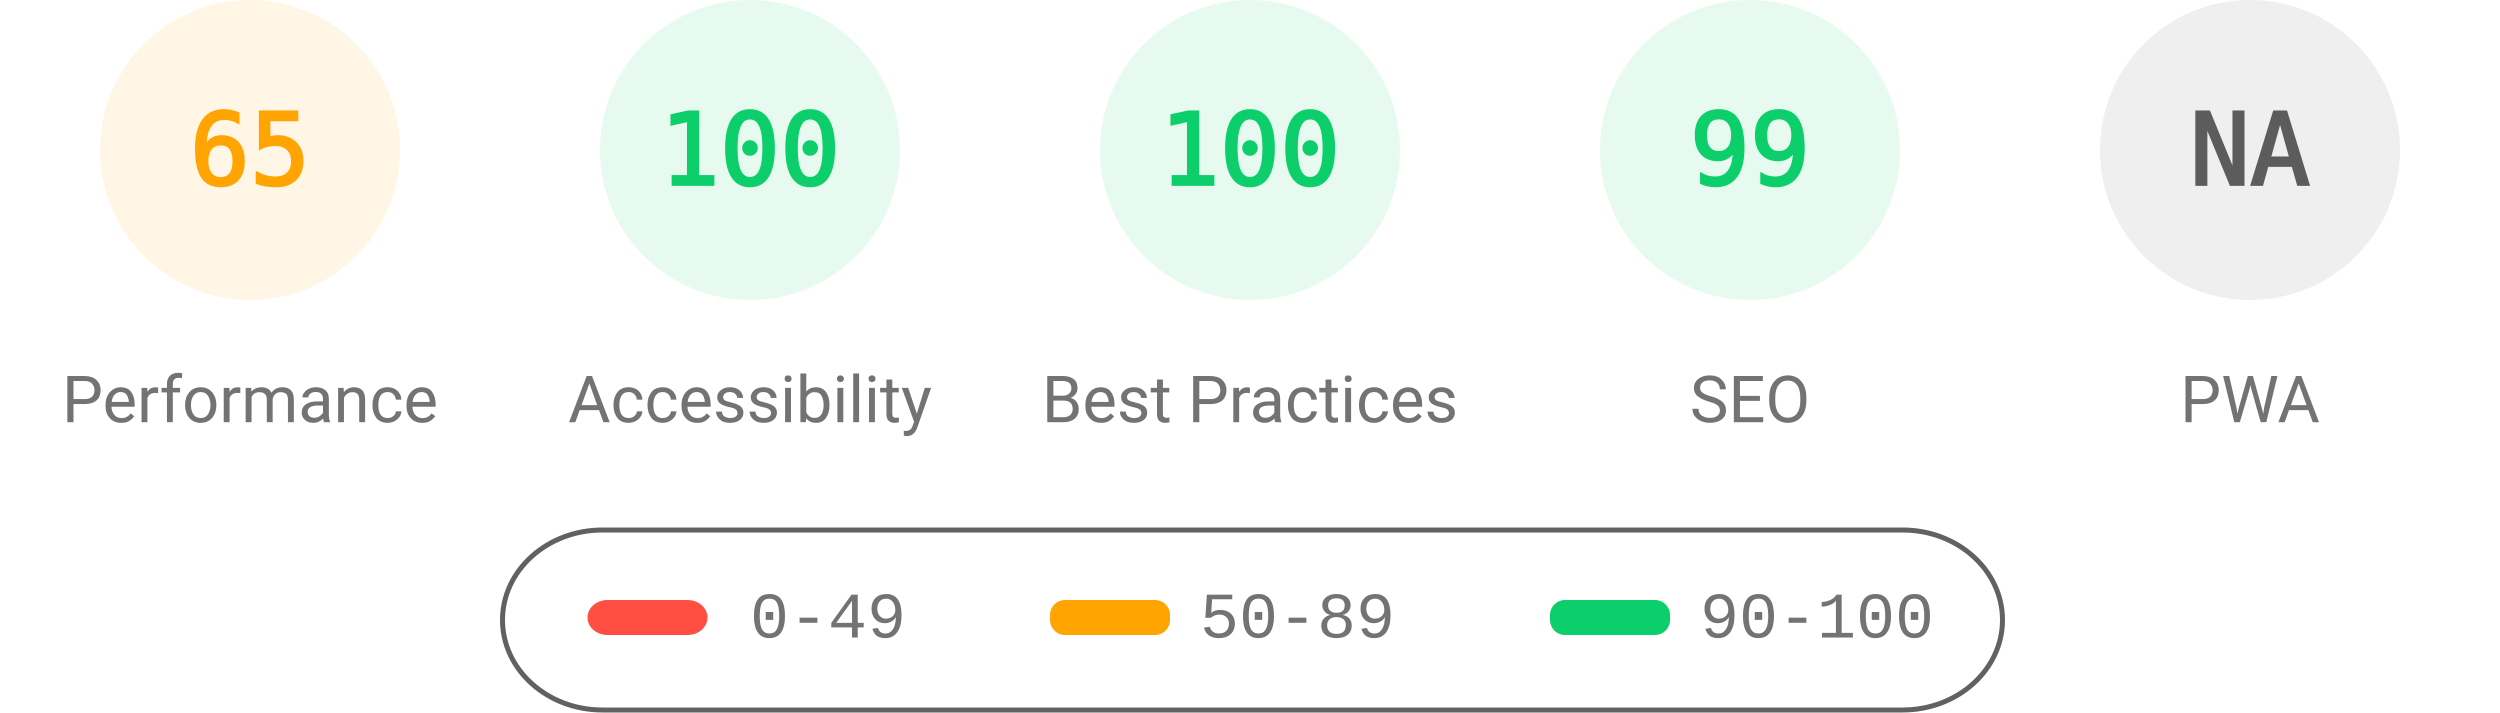
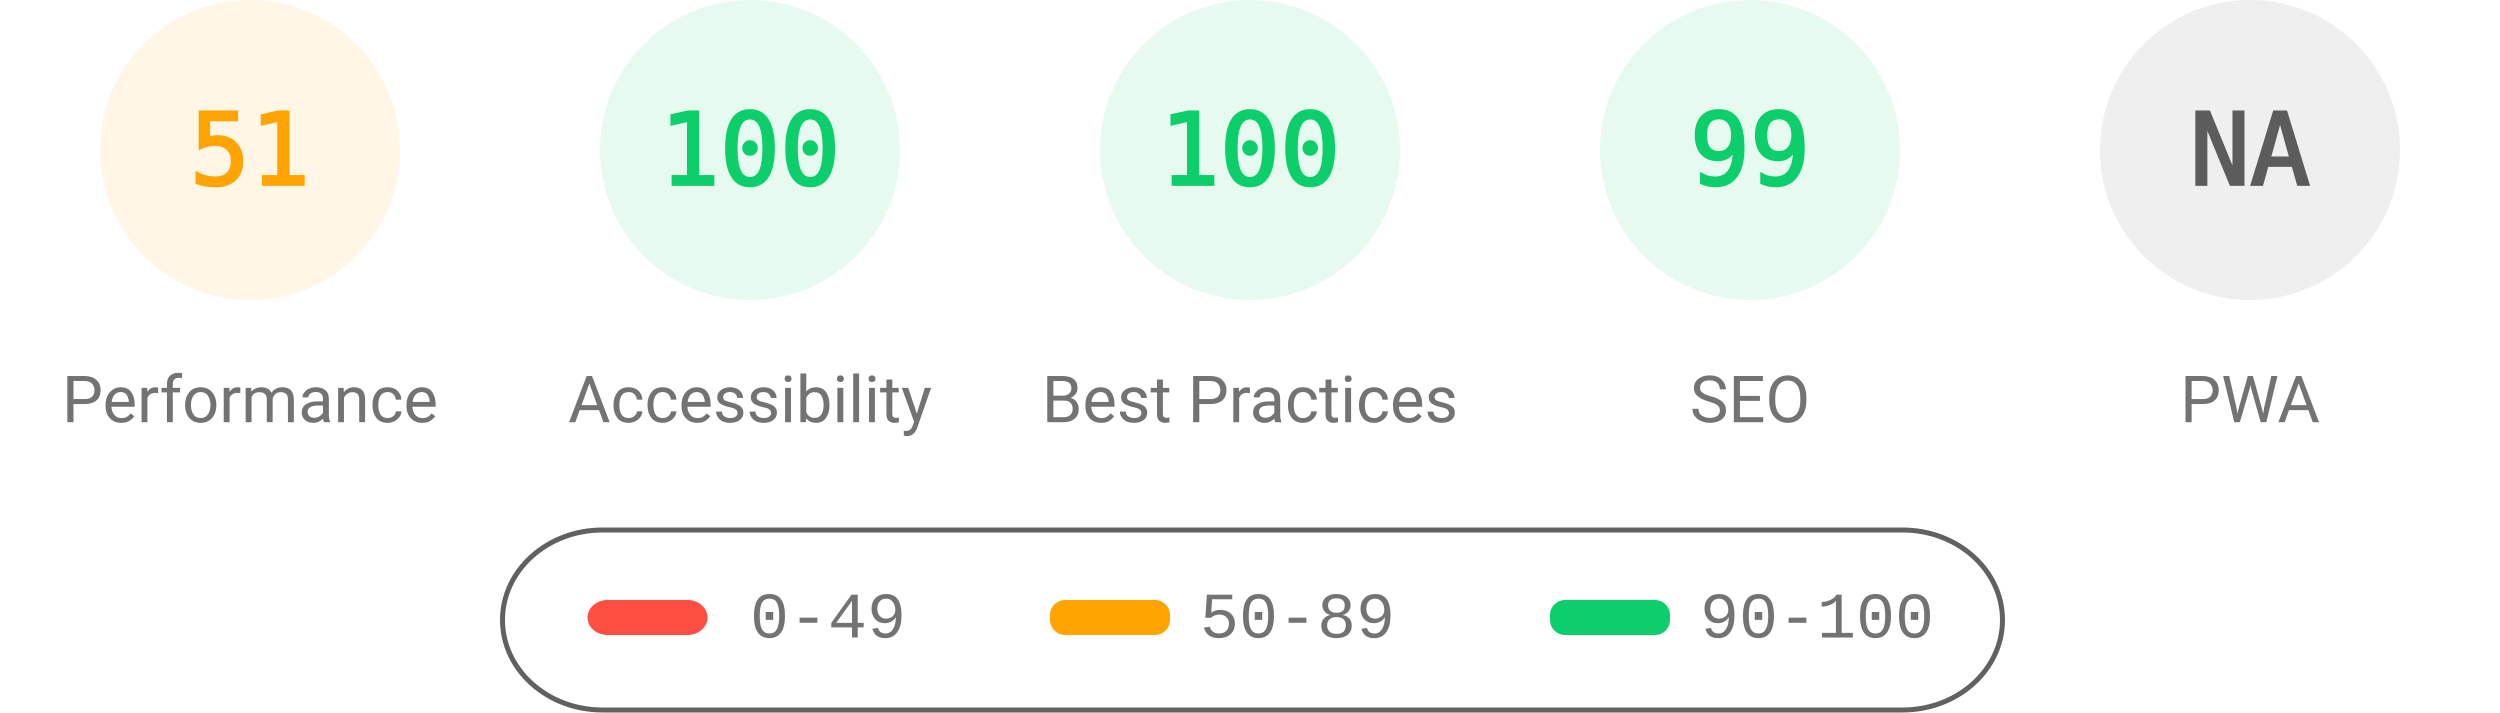
<svg xmlns="http://www.w3.org/2000/svg" fill="none" width="1000" height="285">
  <style>.gauge-base{opacity:.1}.gauge-arc{fill:none;animation-delay:250ms;stroke-linecap:round;transform:rotate(-90deg);transform-origin:100px 60px;animation:load-gauge 1s ease forwards}.guage-text{font-size:40px;font-family:monospace;text-align:center}.guage-red{color:#ff4e42;fill:#ff4e42;stroke:#ff4e42}.guage-orange{color:#ffa400;fill:#ffa400;stroke:#ffa400}.guage-green{color:#0cce6b;fill:#0cce6b;stroke:#0cce6b}.guage-undefined{color:#5c5c5c;fill:#5c5c5c;stroke:#5c5c5c}.guage-title{color:#737373;fill:#737373;stroke:none;font-size:26px;line-height:26px;font-family:Roboto,Halvetica,Arial,sans-serif}@keyframes load-gauge{from{stroke-dasharray:0 352.858}}</style>
  <svg class="guage-div guage-perf guage-orange" viewBox="0 0 200 200" width="200" height="200">
    <circle class="gauge-base" r="56" cx="100" cy="60" stroke-width="8" />
-     <circle class="gauge-arc guage-arc-1" r="56" cx="100" cy="60" stroke-width="8" style="stroke-dasharray:228.708,351.858" />
-     <text class="guage-text" x="100" y="60" alignment-baseline="central" dominant-baseline="central" text-anchor="middle">65</text>
+     <circle class="gauge-arc guage-arc-1" r="56" cx="100" cy="60" stroke-width="8" style="stroke-dasharray:179.448,351.858" />
+     <text class="guage-text" x="100" y="60" alignment-baseline="central" dominant-baseline="central" text-anchor="middle">51</text>
    <text class="guage-title" x="100" y="160" alignment-baseline="central" dominant-baseline="central" text-anchor="middle">Performance</text>
  </svg>
  <svg class="guage-div guage-acc guage-green" viewBox="0 0 200 200" width="200" height="200" x="200">
    <circle class="gauge-base" r="56" cx="100" cy="60" stroke-width="8" />
    <circle class="gauge-arc guage-arc-2" r="56" cx="100" cy="60" stroke-width="8" style="stroke-dasharray:351.858,351.858" />
    <text class="guage-text" x="100" y="60" alignment-baseline="central" dominant-baseline="central" text-anchor="middle">100</text>
    <text class="guage-title" x="100" y="160" alignment-baseline="central" dominant-baseline="central" text-anchor="middle">Accessibility</text>
  </svg>
  <svg class="guage-div guage-best guage-green" viewBox="0 0 200 200" width="200" height="200" x="400">
    <circle class="gauge-base" r="56" cx="100" cy="60" stroke-width="8" />
    <circle class="gauge-arc guage-arc-3" r="56" cx="100" cy="60" stroke-width="8" style="stroke-dasharray:351.858,351.858" />
    <text class="guage-text" x="100" y="60" alignment-baseline="central" dominant-baseline="central" text-anchor="middle">100</text>
    <text class="guage-title" x="100" y="160" alignment-baseline="central" dominant-baseline="central" text-anchor="middle">Best Practices</text>
  </svg>
  <svg class="guage-div guage-seo guage-green" viewBox="0 0 200 200" width="200" height="200" x="600">
    <circle class="gauge-base" r="56" cx="100" cy="60" stroke-width="8" />
    <circle class="gauge-arc guage-arc-4" r="56" cx="100" cy="60" stroke-width="8" style="stroke-dasharray:348.339,351.858" />
    <text class="guage-text" x="100" y="60" alignment-baseline="central" dominant-baseline="central" text-anchor="middle">99</text>
    <text class="guage-title" x="100" y="160" alignment-baseline="central" dominant-baseline="central" text-anchor="middle">SEO</text>
  </svg>
  <svg class="guage-div guage-pwa guage-undefined" viewBox="0 0 200 200" width="200" height="200" x="800">
    <circle class="gauge-base" r="56" cx="100" cy="60" stroke-width="8" />
    <circle class="gauge-arc guage-arc-4" r="56" cx="100" cy="60" stroke-width="8" style="stroke-dasharray:351.858,351.858" />
    <text class="guage-text" x="100" y="60" alignment-baseline="central" dominant-baseline="central" text-anchor="middle">NA</text>
    <text class="guage-title" x="100" y="160" alignment-baseline="central" dominant-baseline="central" text-anchor="middle">PWA</text>
  </svg>
  <svg width="604" height="76" x="200" y="210">
    <path fill="none" id="canvas_background" d="M-1-1h604v80H-1z" />
    <rect fill-opacity="0" stroke="#616161" stroke-width="2" rx="40" id="svg_2" height="72" width="600" y="2" x="1" fill="#000" />
    <rect stroke="#000" rx="8" id="svg_3" height="14" width="48" y="30" x="35" stroke-opacity="null" stroke-width="0" fill="#ff4e42" />
    <rect stroke="#000" rx="6" id="svg_4" height="14" width="48" y="30" x="220" stroke-opacity="null" stroke-width="0" fill="#ffa400" />
    <rect stroke="#000" rx="6" id="svg_5" height="14" width="48" y="30" x="420" stroke-opacity="null" stroke-width="0" fill="#0cce6b" />
    <text xml:space="preserve" text-anchor="start" font-family="'Courier New', Courier, monospace" font-size="26" id="svg_6" y="45" x="100" stroke-opacity="null" stroke-width="0" stroke="#000" fill="#737373">0-49</text>
    <text xml:space="preserve" text-anchor="start" font-family="'Courier New', Courier, monospace" font-size="26" id="svg_7" y="45" x="280" stroke-opacity="null" stroke-width="0" stroke="#000" fill="#737373">50-89</text>
    <text xml:space="preserve" text-anchor="start" font-family="'Courier New', Courier, monospace" font-size="26" id="svg_8" y="45" x="480" stroke-opacity="null" stroke-width="0" stroke="#000" fill="#737373">90-100</text>
  </svg>
</svg>
